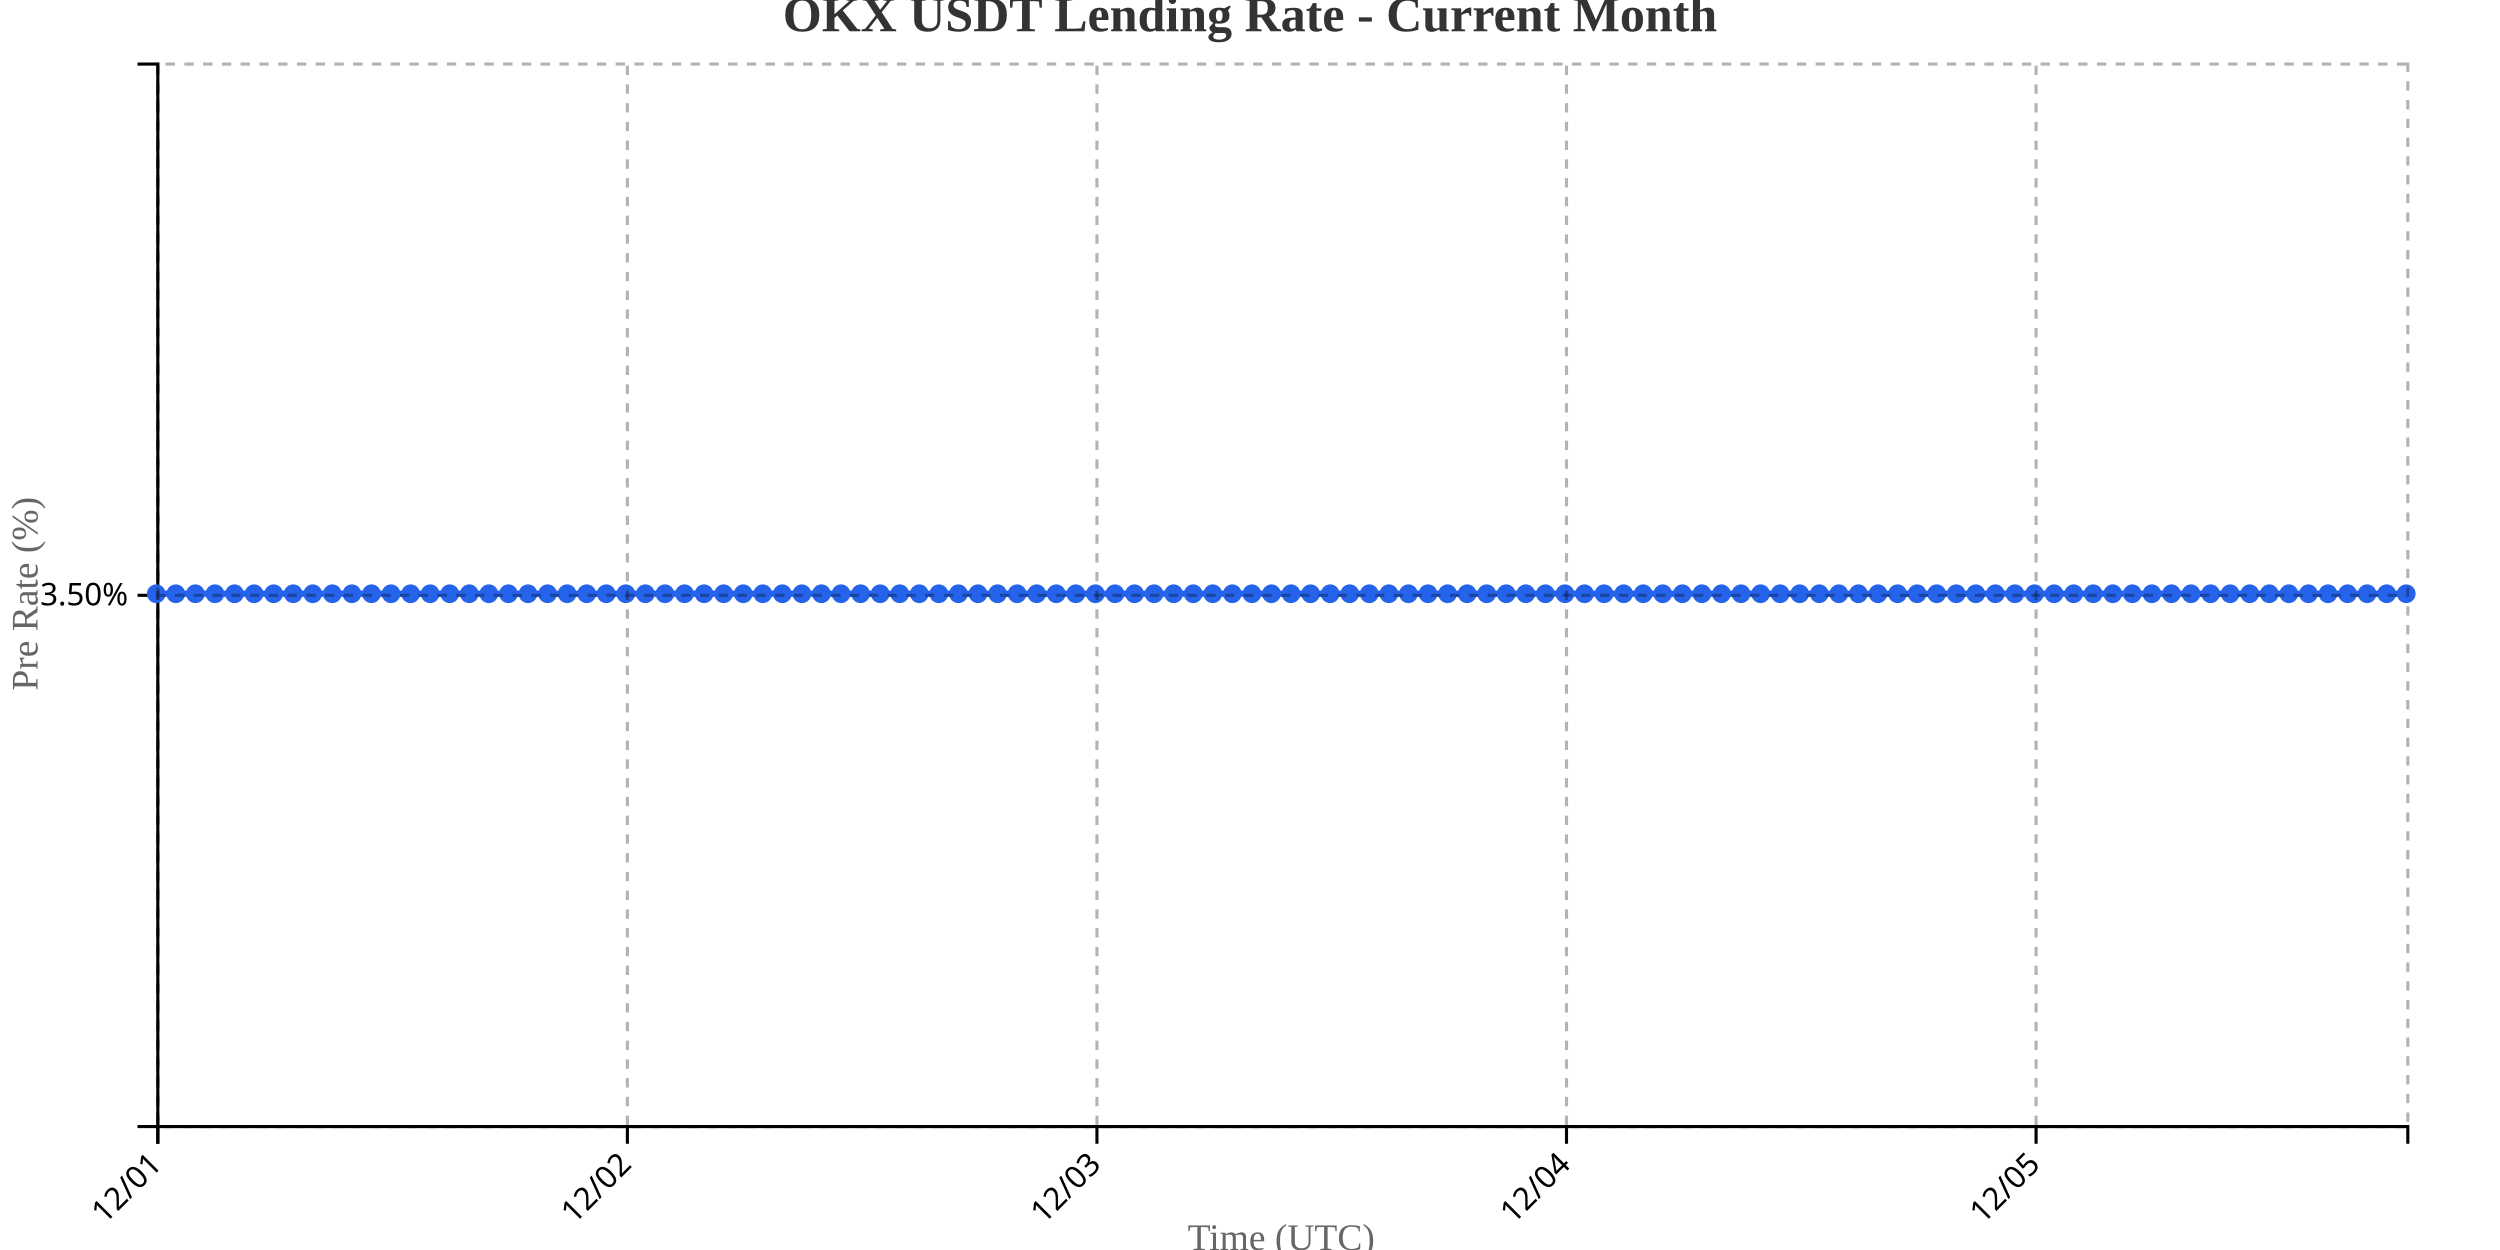
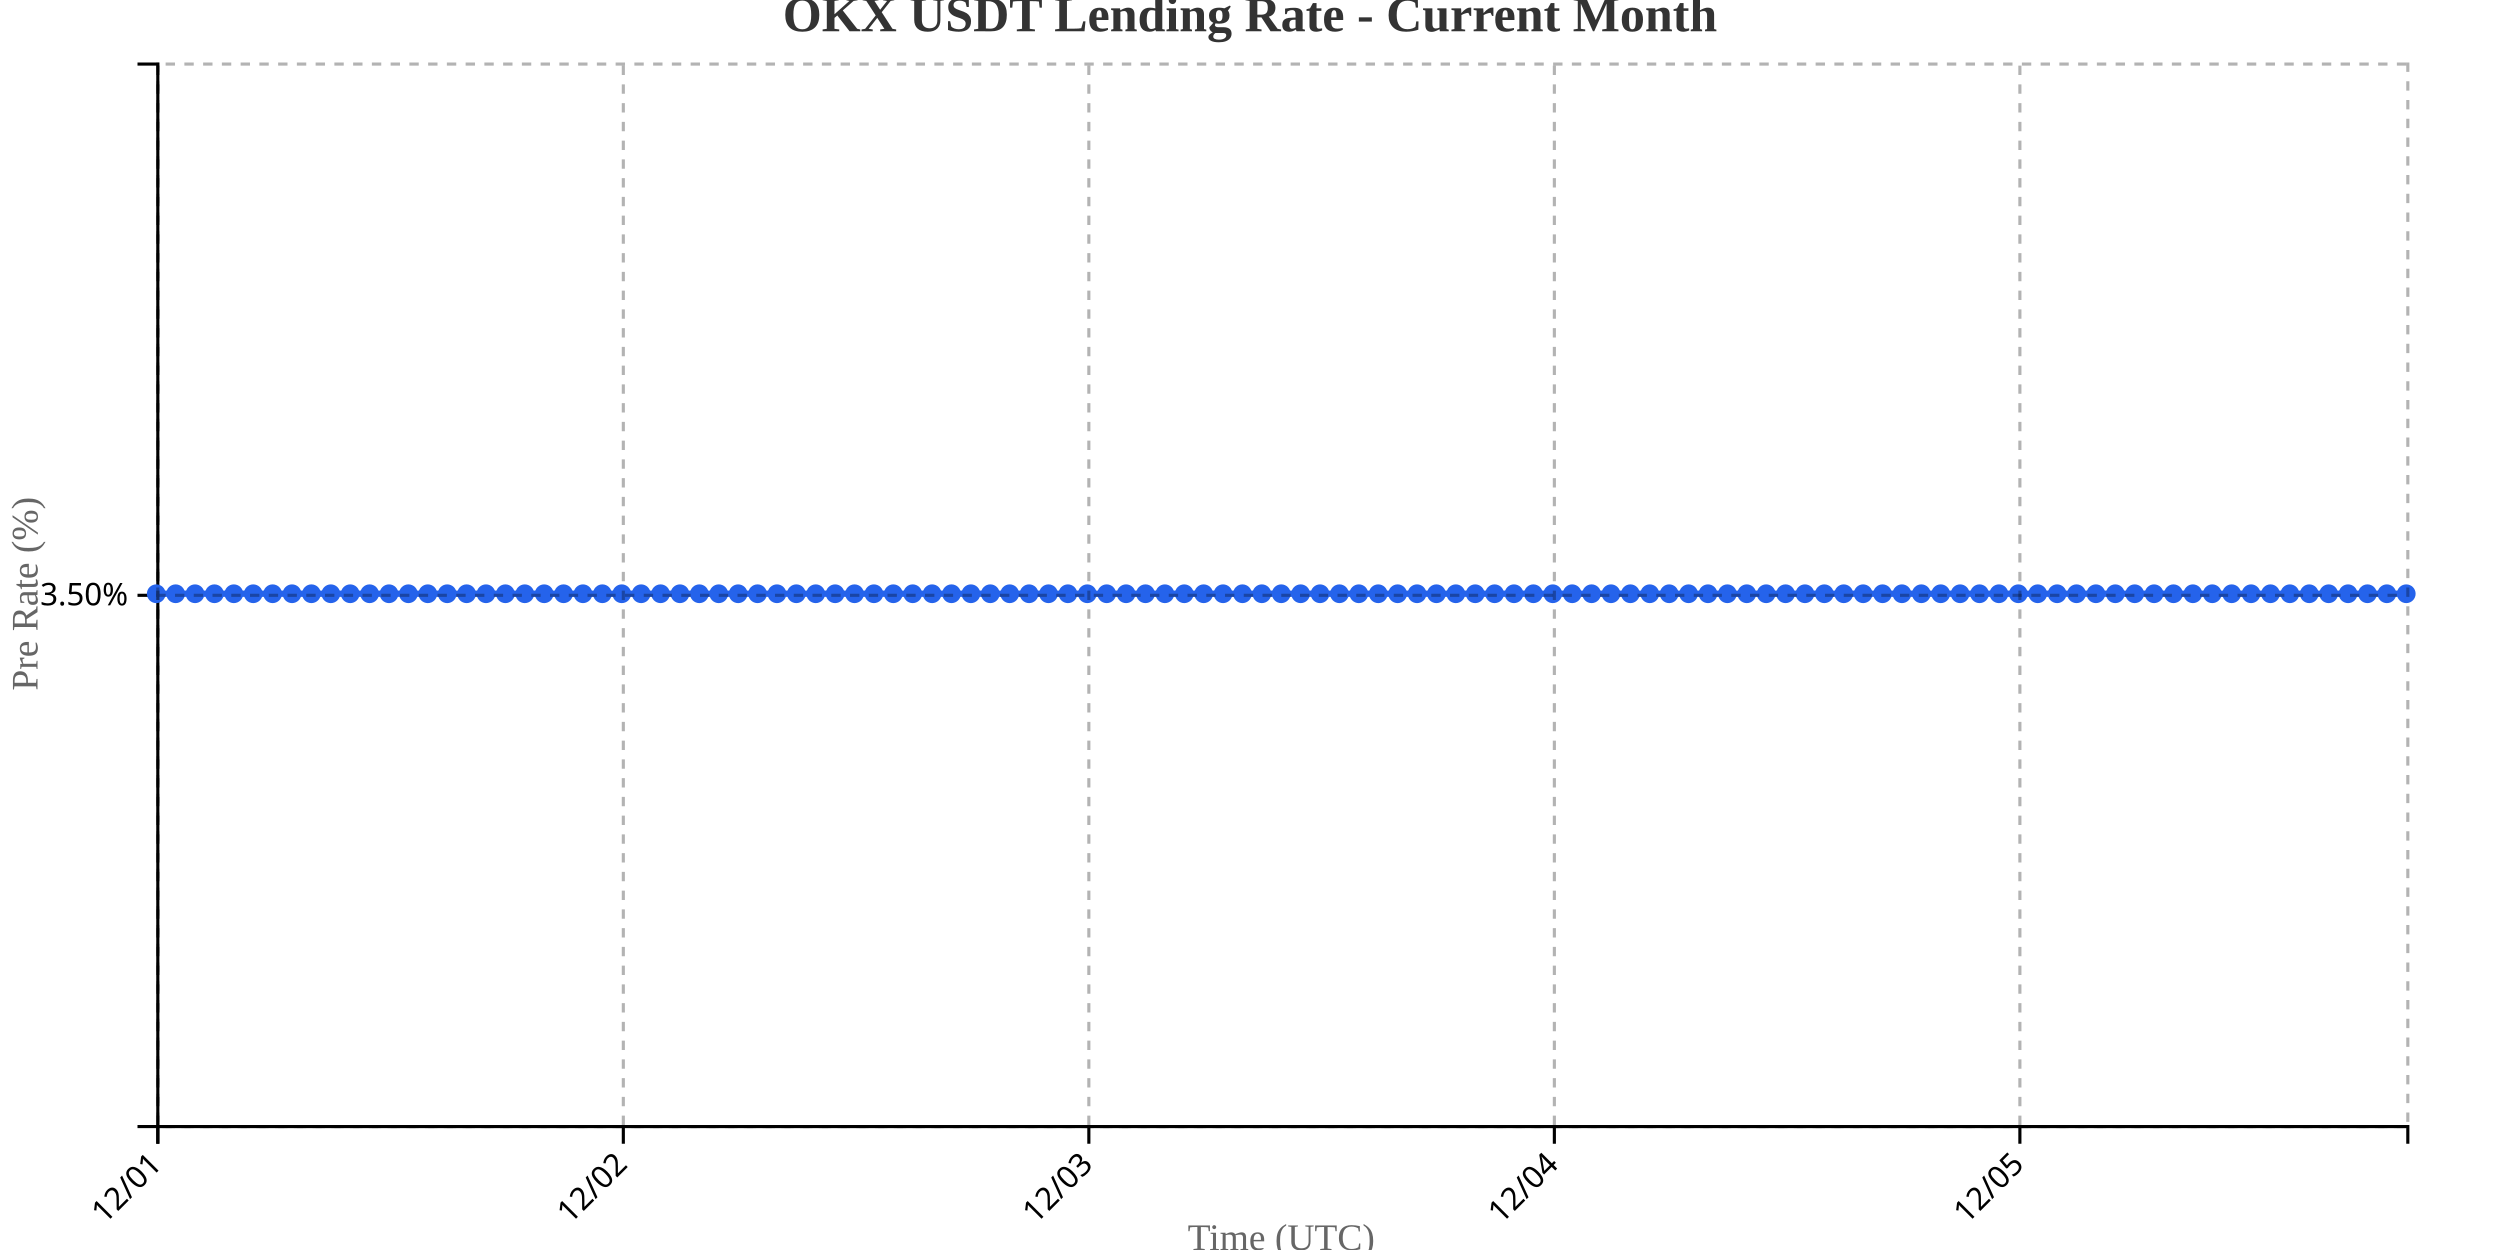
<svg xmlns="http://www.w3.org/2000/svg" width="800" height="400">
  <g transform="translate(50,20)">
    <g transform="translate(0,340)" fill="none" font-size="10" font-family="sans-serif" text-anchor="middle">
      <path class="domain" stroke="currentColor" d="M0.5,6V0.5H720.5V6" />
      <g class="tick" opacity="1" transform="translate(0.5,0)">
        <line stroke="currentColor" y2="6" />
        <text fill="currentColor" y="9" dy=".15em" style="text-anchor: end;" dx="-.8em" transform="rotate(-45)">12/01</text>
      </g>
-       <g class="tick" opacity="1" transform="translate(150.7609,0)">
+       <g class="tick" opacity="1" transform="translate(149.4655,0)">
        <line stroke="currentColor" y2="6" />
        <text fill="currentColor" y="9" dy=".15em" style="text-anchor: end;" dx="-.8em" transform="rotate(-45)">12/02</text>
      </g>
-       <g class="tick" opacity="1" transform="translate(301.0217,0)">
+       <g class="tick" opacity="1" transform="translate(298.431,0)">
        <line stroke="currentColor" y2="6" />
        <text fill="currentColor" y="9" dy=".15em" style="text-anchor: end;" dx="-.8em" transform="rotate(-45)">12/03</text>
      </g>
-       <g class="tick" opacity="1" transform="translate(451.2826,0)">
+       <g class="tick" opacity="1" transform="translate(447.3966,0)">
        <line stroke="currentColor" y2="6" />
        <text fill="currentColor" y="9" dy=".15em" style="text-anchor: end;" dx="-.8em" transform="rotate(-45)">12/04</text>
      </g>
-       <g class="tick" opacity="1" transform="translate(601.5435,0)">
+       <g class="tick" opacity="1" transform="translate(596.3621,0)">
        <line stroke="currentColor" y2="6" />
        <text fill="currentColor" y="9" dy=".15em" style="text-anchor: end;" dx="-.8em" transform="rotate(-45)">12/05</text>
      </g>
    </g>
    <g fill="none" font-size="10" font-family="sans-serif" text-anchor="end">
      <path class="domain" stroke="currentColor" d="M-6,340.5H0.5V0.5H-6" />
      <g class="tick" opacity="1" transform="translate(0,170.5)">
        <line stroke="currentColor" x2="-6" />
        <text fill="currentColor" x="-9" dy="0.32em">3.50%</text>
      </g>
    </g>
    <text transform="rotate(-90)" y="-50" x="-170" dy="1em" style="text-anchor: middle; font-size: 12px; fill: #666;">Pre Rate (%)</text>
    <text transform="translate(360, 380)" style="text-anchor: middle; font-size: 12px; fill: #666;">Time (UTC)</text>
-     <path fill="none" stroke="#2563eb" stroke-width="2" d="M0,170C2.087,170,4.174,170,6.261,170C8.348,170,10.435,170,12.522,170C14.609,170,16.696,170,18.783,170C20.87,170,22.957,170,25.043,170C27.13,170,29.217,170,31.304,170C33.391,170,35.478,170,37.565,170C39.652,170,41.739,170,43.826,170C45.913,170,48,170,50.087,170C52.174,170,54.261,170,56.348,170C58.435,170,60.522,170,62.609,170C64.696,170,66.783,170,68.87,170C70.957,170,73.043,170,75.13,170C77.217,170,79.304,170,81.391,170C83.478,170,85.565,170,87.652,170C89.739,170,91.826,170,93.913,170C96,170,98.087,170,100.174,170C102.261,170,104.348,170,106.435,170C108.522,170,110.609,170,112.696,170C114.783,170,116.87,170,118.957,170C121.043,170,123.13,170,125.217,170C127.304,170,129.391,170,131.478,170C133.565,170,135.652,170,137.739,170C139.826,170,141.913,170,144,170C146.087,170,148.174,170,150.261,170C152.348,170,154.435,170,156.522,170C158.609,170,160.696,170,162.783,170C164.87,170,166.957,170,169.043,170C171.13,170,173.217,170,175.304,170C177.391,170,179.478,170,181.565,170C183.652,170,185.739,170,187.826,170C189.913,170,192,170,194.087,170C196.174,170,198.261,170,200.348,170C202.435,170,204.522,170,206.609,170C208.696,170,210.783,170,212.87,170C214.957,170,217.043,170,219.13,170C221.217,170,223.304,170,225.391,170C227.478,170,229.565,170,231.652,170C233.739,170,235.826,170,237.913,170C240,170,242.087,170,244.174,170C246.261,170,248.348,170,250.435,170C252.522,170,254.609,170,256.696,170C258.783,170,260.87,170,262.957,170C265.043,170,267.13,170,269.217,170C271.304,170,273.391,170,275.478,170C277.565,170,279.652,170,281.739,170C283.826,170,285.913,170,288,170C290.087,170,292.174,170,294.261,170C296.348,170,298.435,170,300.522,170C302.609,170,304.696,170,306.783,170C308.87,170,310.957,170,313.043,170C315.13,170,317.217,170,319.304,170C321.391,170,323.478,170,325.565,170C327.652,170,329.739,170,331.826,170C333.913,170,336,170,338.087,170C340.174,170,342.261,170,344.348,170C346.435,170,348.522,170,350.609,170C352.696,170,354.783,170,356.87,170C358.957,170,361.043,170,363.13,170C365.217,170,367.304,170,369.391,170C371.478,170,373.565,170,375.652,170C377.739,170,379.826,170,381.913,170C384,170,386.087,170,388.174,170C390.261,170,392.348,170,394.435,170C396.522,170,398.609,170,400.696,170C402.783,170,404.87,170,406.957,170C409.043,170,411.13,170,413.217,170C415.304,170,417.391,170,419.478,170C421.565,170,423.652,170,425.739,170C427.826,170,429.913,170,432,170C434.087,170,436.174,170,438.261,170C440.348,170,442.435,170,444.522,170C446.609,170,448.696,170,450.783,170C452.87,170,454.957,170,457.043,170C459.13,170,461.217,170,463.304,170C465.391,170,467.478,170,469.565,170C471.652,170,473.739,170,475.826,170C477.913,170,480,170,482.087,170C484.174,170,486.261,170,488.348,170C490.435,170,492.522,170,494.609,170C496.696,170,498.783,170,500.87,170C502.957,170,505.043,170,507.13,170C509.217,170,511.304,170,513.391,170C515.478,170,517.565,170,519.652,170C521.739,170,523.826,170,525.913,170C528,170,530.087,170,532.174,170C534.261,170,536.348,170,538.435,170C540.522,170,542.609,170,544.696,170C546.783,170,548.87,170,550.957,170C553.043,170,555.13,170,557.217,170C559.304,170,561.391,170,563.478,170C565.565,170,567.652,170,569.739,170C571.826,170,573.913,170,576,170C578.087,170,580.174,170,582.261,170C584.348,170,586.435,170,588.522,170C590.609,170,592.696,170,594.783,170C596.87,170,598.957,170,601.043,170C603.13,170,605.217,170,607.304,170C609.391,170,611.478,170,613.565,170C615.652,170,617.739,170,619.826,170C621.913,170,624,170,626.087,170C628.174,170,630.261,170,632.348,170C634.435,170,636.522,170,638.609,170C640.696,170,642.783,170,644.87,170C646.957,170,649.043,170,651.13,170C653.217,170,655.304,170,657.391,170C659.478,170,661.565,170,663.652,170C665.739,170,667.826,170,669.913,170C672,170,674.087,170,676.174,170C678.261,170,680.348,170,682.435,170C684.522,170,686.609,170,688.696,170C690.783,170,692.87,170,694.957,170C697.043,170,699.13,170,701.217,170C703.304,170,705.391,170,707.478,170C709.565,170,711.652,170,713.739,170C715.826,170,717.913,170,720,170" />
+     <path fill="none" stroke="#2563eb" stroke-width="2" d="M0,170C2.069,170,4.138,170,6.207,170C8.276,170,10.345,170,12.414,170C14.483,170,16.552,170,18.621,170C20.69,170,22.759,170,24.828,170C26.897,170,28.966,170,31.034,170C33.103,170,35.172,170,37.241,170C39.31,170,41.379,170,43.448,170C45.517,170,47.586,170,49.655,170C51.724,170,53.793,170,55.862,170C57.931,170,60,170,62.069,170C64.138,170,66.207,170,68.276,170C70.345,170,72.414,170,74.483,170C76.552,170,78.621,170,80.69,170C82.759,170,84.828,170,86.897,170C88.966,170,91.034,170,93.103,170C95.172,170,97.241,170,99.31,170C101.379,170,103.448,170,105.517,170C107.586,170,109.655,170,111.724,170C113.793,170,115.862,170,117.931,170C120,170,122.069,170,124.138,170C126.207,170,128.276,170,130.345,170C132.414,170,134.483,170,136.552,170C138.621,170,140.69,170,142.759,170C144.828,170,146.897,170,148.966,170C151.034,170,153.103,170,155.172,170C157.241,170,159.31,170,161.379,170C163.448,170,165.517,170,167.586,170C169.655,170,171.724,170,173.793,170C175.862,170,177.931,170,180,170C182.069,170,184.138,170,186.207,170C188.276,170,190.345,170,192.414,170C194.483,170,196.552,170,198.621,170C200.69,170,202.759,170,204.828,170C206.897,170,208.966,170,211.034,170C213.103,170,215.172,170,217.241,170C219.31,170,221.379,170,223.448,170C225.517,170,227.586,170,229.655,170C231.724,170,233.793,170,235.862,170C237.931,170,240,170,242.069,170C244.138,170,246.207,170,248.276,170C250.345,170,252.414,170,254.483,170C256.552,170,258.621,170,260.69,170C262.759,170,264.828,170,266.897,170C268.966,170,271.034,170,273.103,170C275.172,170,277.241,170,279.31,170C281.379,170,283.448,170,285.517,170C287.586,170,289.655,170,291.724,170C293.793,170,295.862,170,297.931,170C300,170,302.069,170,304.138,170C306.207,170,308.276,170,310.345,170C312.414,170,314.483,170,316.552,170C318.621,170,320.69,170,322.759,170C324.828,170,326.897,170,328.966,170C331.034,170,333.103,170,335.172,170C337.241,170,339.31,170,341.379,170C343.448,170,345.517,170,347.586,170C349.655,170,351.724,170,353.793,170C355.862,170,357.931,170,360,170C362.069,170,364.138,170,366.207,170C368.276,170,370.345,170,372.414,170C374.483,170,376.552,170,378.621,170C380.69,170,382.759,170,384.828,170C386.897,170,388.966,170,391.034,170C393.103,170,395.172,170,397.241,170C399.31,170,401.379,170,403.448,170C405.517,170,407.586,170,409.655,170C411.724,170,413.793,170,415.862,170C417.931,170,420,170,422.069,170C424.138,170,426.207,170,428.276,170C430.345,170,432.414,170,434.483,170C436.552,170,438.621,170,440.69,170C442.759,170,444.828,170,446.897,170C448.966,170,451.034,170,453.103,170C455.172,170,457.241,170,459.31,170C461.379,170,463.448,170,465.517,170C467.586,170,469.655,170,471.724,170C473.793,170,475.862,170,477.931,170C480,170,482.069,170,484.138,170C486.207,170,488.276,170,490.345,170C492.414,170,494.483,170,496.552,170C498.621,170,500.69,170,502.759,170C504.828,170,506.897,170,508.966,170C511.034,170,513.103,170,515.172,170C517.241,170,519.31,170,521.379,170C523.448,170,525.517,170,527.586,170C529.655,170,531.724,170,533.793,170C535.862,170,537.931,170,540,170C542.069,170,544.138,170,546.207,170C548.276,170,550.345,170,552.414,170C554.483,170,556.552,170,558.621,170C560.69,170,562.759,170,564.828,170C566.897,170,568.966,170,571.034,170C573.103,170,575.172,170,577.241,170C579.31,170,581.379,170,583.448,170C585.517,170,587.586,170,589.655,170C591.724,170,593.793,170,595.862,170C597.931,170,600,170,602.069,170C604.138,170,606.207,170,608.276,170C610.345,170,612.414,170,614.483,170C616.552,170,618.621,170,620.69,170C622.759,170,624.828,170,626.897,170C628.966,170,631.034,170,633.103,170C635.172,170,637.241,170,639.31,170C641.379,170,643.448,170,645.517,170C647.586,170,649.655,170,651.724,170C653.793,170,655.862,170,657.931,170C660,170,662.069,170,664.138,170C666.207,170,668.276,170,670.345,170C672.414,170,674.483,170,676.552,170C678.621,170,680.69,170,682.759,170C684.828,170,686.897,170,688.966,170C691.034,170,693.103,170,695.172,170C697.241,170,699.31,170,701.379,170C703.448,170,705.517,170,707.586,170C709.655,170,711.724,170,713.793,170C715.862,170,717.931,170,720,170" />
    <circle class="dot" cx="0" cy="170" r="3" fill="#2563eb" />
-     <circle class="dot" cx="6.261" cy="170" r="3" fill="#2563eb" />
-     <circle class="dot" cx="12.522" cy="170" r="3" fill="#2563eb" />
-     <circle class="dot" cx="18.783" cy="170" r="3" fill="#2563eb" />
-     <circle class="dot" cx="25.043" cy="170" r="3" fill="#2563eb" />
-     <circle class="dot" cx="31.304" cy="170" r="3" fill="#2563eb" />
-     <circle class="dot" cx="37.565" cy="170" r="3" fill="#2563eb" />
-     <circle class="dot" cx="43.826" cy="170" r="3" fill="#2563eb" />
-     <circle class="dot" cx="50.087" cy="170" r="3" fill="#2563eb" />
-     <circle class="dot" cx="56.348" cy="170" r="3" fill="#2563eb" />
-     <circle class="dot" cx="62.609" cy="170" r="3" fill="#2563eb" />
-     <circle class="dot" cx="68.87" cy="170" r="3" fill="#2563eb" />
-     <circle class="dot" cx="75.13" cy="170" r="3" fill="#2563eb" />
-     <circle class="dot" cx="81.391" cy="170" r="3" fill="#2563eb" />
-     <circle class="dot" cx="87.652" cy="170" r="3" fill="#2563eb" />
-     <circle class="dot" cx="93.913" cy="170" r="3" fill="#2563eb" />
-     <circle class="dot" cx="100.174" cy="170" r="3" fill="#2563eb" />
-     <circle class="dot" cx="106.435" cy="170" r="3" fill="#2563eb" />
-     <circle class="dot" cx="112.696" cy="170" r="3" fill="#2563eb" />
-     <circle class="dot" cx="118.957" cy="170" r="3" fill="#2563eb" />
-     <circle class="dot" cx="125.217" cy="170" r="3" fill="#2563eb" />
-     <circle class="dot" cx="131.478" cy="170" r="3" fill="#2563eb" />
-     <circle class="dot" cx="137.739" cy="170" r="3" fill="#2563eb" />
-     <circle class="dot" cx="144" cy="170" r="3" fill="#2563eb" />
-     <circle class="dot" cx="150.261" cy="170" r="3" fill="#2563eb" />
-     <circle class="dot" cx="156.522" cy="170" r="3" fill="#2563eb" />
-     <circle class="dot" cx="162.783" cy="170" r="3" fill="#2563eb" />
-     <circle class="dot" cx="169.043" cy="170" r="3" fill="#2563eb" />
-     <circle class="dot" cx="175.304" cy="170" r="3" fill="#2563eb" />
-     <circle class="dot" cx="181.565" cy="170" r="3" fill="#2563eb" />
-     <circle class="dot" cx="187.826" cy="170" r="3" fill="#2563eb" />
-     <circle class="dot" cx="194.087" cy="170" r="3" fill="#2563eb" />
-     <circle class="dot" cx="200.348" cy="170" r="3" fill="#2563eb" />
-     <circle class="dot" cx="206.609" cy="170" r="3" fill="#2563eb" />
-     <circle class="dot" cx="212.87" cy="170" r="3" fill="#2563eb" />
-     <circle class="dot" cx="219.13" cy="170" r="3" fill="#2563eb" />
-     <circle class="dot" cx="225.391" cy="170" r="3" fill="#2563eb" />
-     <circle class="dot" cx="231.652" cy="170" r="3" fill="#2563eb" />
-     <circle class="dot" cx="237.913" cy="170" r="3" fill="#2563eb" />
-     <circle class="dot" cx="244.174" cy="170" r="3" fill="#2563eb" />
-     <circle class="dot" cx="250.435" cy="170" r="3" fill="#2563eb" />
-     <circle class="dot" cx="256.696" cy="170" r="3" fill="#2563eb" />
-     <circle class="dot" cx="262.957" cy="170" r="3" fill="#2563eb" />
-     <circle class="dot" cx="269.217" cy="170" r="3" fill="#2563eb" />
-     <circle class="dot" cx="275.478" cy="170" r="3" fill="#2563eb" />
-     <circle class="dot" cx="281.739" cy="170" r="3" fill="#2563eb" />
-     <circle class="dot" cx="288" cy="170" r="3" fill="#2563eb" />
-     <circle class="dot" cx="294.261" cy="170" r="3" fill="#2563eb" />
-     <circle class="dot" cx="300.522" cy="170" r="3" fill="#2563eb" />
-     <circle class="dot" cx="306.783" cy="170" r="3" fill="#2563eb" />
-     <circle class="dot" cx="313.043" cy="170" r="3" fill="#2563eb" />
-     <circle class="dot" cx="319.304" cy="170" r="3" fill="#2563eb" />
-     <circle class="dot" cx="325.565" cy="170" r="3" fill="#2563eb" />
-     <circle class="dot" cx="331.826" cy="170" r="3" fill="#2563eb" />
-     <circle class="dot" cx="338.087" cy="170" r="3" fill="#2563eb" />
-     <circle class="dot" cx="344.348" cy="170" r="3" fill="#2563eb" />
-     <circle class="dot" cx="350.609" cy="170" r="3" fill="#2563eb" />
-     <circle class="dot" cx="356.87" cy="170" r="3" fill="#2563eb" />
-     <circle class="dot" cx="363.13" cy="170" r="3" fill="#2563eb" />
-     <circle class="dot" cx="369.391" cy="170" r="3" fill="#2563eb" />
-     <circle class="dot" cx="375.652" cy="170" r="3" fill="#2563eb" />
-     <circle class="dot" cx="381.913" cy="170" r="3" fill="#2563eb" />
-     <circle class="dot" cx="388.174" cy="170" r="3" fill="#2563eb" />
-     <circle class="dot" cx="394.435" cy="170" r="3" fill="#2563eb" />
-     <circle class="dot" cx="400.696" cy="170" r="3" fill="#2563eb" />
-     <circle class="dot" cx="406.957" cy="170" r="3" fill="#2563eb" />
-     <circle class="dot" cx="413.217" cy="170" r="3" fill="#2563eb" />
-     <circle class="dot" cx="419.478" cy="170" r="3" fill="#2563eb" />
-     <circle class="dot" cx="425.739" cy="170" r="3" fill="#2563eb" />
-     <circle class="dot" cx="432" cy="170" r="3" fill="#2563eb" />
-     <circle class="dot" cx="438.261" cy="170" r="3" fill="#2563eb" />
-     <circle class="dot" cx="444.522" cy="170" r="3" fill="#2563eb" />
-     <circle class="dot" cx="450.783" cy="170" r="3" fill="#2563eb" />
-     <circle class="dot" cx="457.043" cy="170" r="3" fill="#2563eb" />
-     <circle class="dot" cx="463.304" cy="170" r="3" fill="#2563eb" />
-     <circle class="dot" cx="469.565" cy="170" r="3" fill="#2563eb" />
-     <circle class="dot" cx="475.826" cy="170" r="3" fill="#2563eb" />
-     <circle class="dot" cx="482.087" cy="170" r="3" fill="#2563eb" />
-     <circle class="dot" cx="488.348" cy="170" r="3" fill="#2563eb" />
-     <circle class="dot" cx="494.609" cy="170" r="3" fill="#2563eb" />
-     <circle class="dot" cx="500.87" cy="170" r="3" fill="#2563eb" />
-     <circle class="dot" cx="507.13" cy="170" r="3" fill="#2563eb" />
-     <circle class="dot" cx="513.391" cy="170" r="3" fill="#2563eb" />
-     <circle class="dot" cx="519.652" cy="170" r="3" fill="#2563eb" />
-     <circle class="dot" cx="525.913" cy="170" r="3" fill="#2563eb" />
-     <circle class="dot" cx="532.174" cy="170" r="3" fill="#2563eb" />
-     <circle class="dot" cx="538.435" cy="170" r="3" fill="#2563eb" />
-     <circle class="dot" cx="544.696" cy="170" r="3" fill="#2563eb" />
-     <circle class="dot" cx="550.957" cy="170" r="3" fill="#2563eb" />
-     <circle class="dot" cx="557.217" cy="170" r="3" fill="#2563eb" />
-     <circle class="dot" cx="563.478" cy="170" r="3" fill="#2563eb" />
-     <circle class="dot" cx="569.739" cy="170" r="3" fill="#2563eb" />
-     <circle class="dot" cx="576" cy="170" r="3" fill="#2563eb" />
-     <circle class="dot" cx="582.261" cy="170" r="3" fill="#2563eb" />
-     <circle class="dot" cx="588.522" cy="170" r="3" fill="#2563eb" />
-     <circle class="dot" cx="594.783" cy="170" r="3" fill="#2563eb" />
-     <circle class="dot" cx="601.043" cy="170" r="3" fill="#2563eb" />
-     <circle class="dot" cx="607.304" cy="170" r="3" fill="#2563eb" />
-     <circle class="dot" cx="613.565" cy="170" r="3" fill="#2563eb" />
-     <circle class="dot" cx="619.826" cy="170" r="3" fill="#2563eb" />
-     <circle class="dot" cx="626.087" cy="170" r="3" fill="#2563eb" />
-     <circle class="dot" cx="632.348" cy="170" r="3" fill="#2563eb" />
-     <circle class="dot" cx="638.609" cy="170" r="3" fill="#2563eb" />
-     <circle class="dot" cx="644.87" cy="170" r="3" fill="#2563eb" />
-     <circle class="dot" cx="651.13" cy="170" r="3" fill="#2563eb" />
-     <circle class="dot" cx="657.391" cy="170" r="3" fill="#2563eb" />
-     <circle class="dot" cx="663.652" cy="170" r="3" fill="#2563eb" />
-     <circle class="dot" cx="669.913" cy="170" r="3" fill="#2563eb" />
-     <circle class="dot" cx="676.174" cy="170" r="3" fill="#2563eb" />
-     <circle class="dot" cx="682.435" cy="170" r="3" fill="#2563eb" />
-     <circle class="dot" cx="688.696" cy="170" r="3" fill="#2563eb" />
-     <circle class="dot" cx="694.957" cy="170" r="3" fill="#2563eb" />
-     <circle class="dot" cx="701.217" cy="170" r="3" fill="#2563eb" />
-     <circle class="dot" cx="707.478" cy="170" r="3" fill="#2563eb" />
-     <circle class="dot" cx="713.739" cy="170" r="3" fill="#2563eb" />
+     <circle class="dot" cx="6.207" cy="170" r="3" fill="#2563eb" />
+     <circle class="dot" cx="12.414" cy="170" r="3" fill="#2563eb" />
+     <circle class="dot" cx="18.621" cy="170" r="3" fill="#2563eb" />
+     <circle class="dot" cx="24.828" cy="170" r="3" fill="#2563eb" />
+     <circle class="dot" cx="31.034" cy="170" r="3" fill="#2563eb" />
+     <circle class="dot" cx="37.241" cy="170" r="3" fill="#2563eb" />
+     <circle class="dot" cx="43.448" cy="170" r="3" fill="#2563eb" />
+     <circle class="dot" cx="49.655" cy="170" r="3" fill="#2563eb" />
+     <circle class="dot" cx="55.862" cy="170" r="3" fill="#2563eb" />
+     <circle class="dot" cx="62.069" cy="170" r="3" fill="#2563eb" />
+     <circle class="dot" cx="68.276" cy="170" r="3" fill="#2563eb" />
+     <circle class="dot" cx="74.483" cy="170" r="3" fill="#2563eb" />
+     <circle class="dot" cx="80.69" cy="170" r="3" fill="#2563eb" />
+     <circle class="dot" cx="86.897" cy="170" r="3" fill="#2563eb" />
+     <circle class="dot" cx="93.103" cy="170" r="3" fill="#2563eb" />
+     <circle class="dot" cx="99.31" cy="170" r="3" fill="#2563eb" />
+     <circle class="dot" cx="105.517" cy="170" r="3" fill="#2563eb" />
+     <circle class="dot" cx="111.724" cy="170" r="3" fill="#2563eb" />
+     <circle class="dot" cx="117.931" cy="170" r="3" fill="#2563eb" />
+     <circle class="dot" cx="124.138" cy="170" r="3" fill="#2563eb" />
+     <circle class="dot" cx="130.345" cy="170" r="3" fill="#2563eb" />
+     <circle class="dot" cx="136.552" cy="170" r="3" fill="#2563eb" />
+     <circle class="dot" cx="142.759" cy="170" r="3" fill="#2563eb" />
+     <circle class="dot" cx="148.966" cy="170" r="3" fill="#2563eb" />
+     <circle class="dot" cx="155.172" cy="170" r="3" fill="#2563eb" />
+     <circle class="dot" cx="161.379" cy="170" r="3" fill="#2563eb" />
+     <circle class="dot" cx="167.586" cy="170" r="3" fill="#2563eb" />
+     <circle class="dot" cx="173.793" cy="170" r="3" fill="#2563eb" />
+     <circle class="dot" cx="180" cy="170" r="3" fill="#2563eb" />
+     <circle class="dot" cx="186.207" cy="170" r="3" fill="#2563eb" />
+     <circle class="dot" cx="192.414" cy="170" r="3" fill="#2563eb" />
+     <circle class="dot" cx="198.621" cy="170" r="3" fill="#2563eb" />
+     <circle class="dot" cx="204.828" cy="170" r="3" fill="#2563eb" />
+     <circle class="dot" cx="211.034" cy="170" r="3" fill="#2563eb" />
+     <circle class="dot" cx="217.241" cy="170" r="3" fill="#2563eb" />
+     <circle class="dot" cx="223.448" cy="170" r="3" fill="#2563eb" />
+     <circle class="dot" cx="229.655" cy="170" r="3" fill="#2563eb" />
+     <circle class="dot" cx="235.862" cy="170" r="3" fill="#2563eb" />
+     <circle class="dot" cx="242.069" cy="170" r="3" fill="#2563eb" />
+     <circle class="dot" cx="248.276" cy="170" r="3" fill="#2563eb" />
+     <circle class="dot" cx="254.483" cy="170" r="3" fill="#2563eb" />
+     <circle class="dot" cx="260.69" cy="170" r="3" fill="#2563eb" />
+     <circle class="dot" cx="266.897" cy="170" r="3" fill="#2563eb" />
+     <circle class="dot" cx="273.103" cy="170" r="3" fill="#2563eb" />
+     <circle class="dot" cx="279.31" cy="170" r="3" fill="#2563eb" />
+     <circle class="dot" cx="285.517" cy="170" r="3" fill="#2563eb" />
+     <circle class="dot" cx="291.724" cy="170" r="3" fill="#2563eb" />
+     <circle class="dot" cx="297.931" cy="170" r="3" fill="#2563eb" />
+     <circle class="dot" cx="304.138" cy="170" r="3" fill="#2563eb" />
+     <circle class="dot" cx="310.345" cy="170" r="3" fill="#2563eb" />
+     <circle class="dot" cx="316.552" cy="170" r="3" fill="#2563eb" />
+     <circle class="dot" cx="322.759" cy="170" r="3" fill="#2563eb" />
+     <circle class="dot" cx="328.966" cy="170" r="3" fill="#2563eb" />
+     <circle class="dot" cx="335.172" cy="170" r="3" fill="#2563eb" />
+     <circle class="dot" cx="341.379" cy="170" r="3" fill="#2563eb" />
+     <circle class="dot" cx="347.586" cy="170" r="3" fill="#2563eb" />
+     <circle class="dot" cx="353.793" cy="170" r="3" fill="#2563eb" />
+     <circle class="dot" cx="360" cy="170" r="3" fill="#2563eb" />
+     <circle class="dot" cx="366.207" cy="170" r="3" fill="#2563eb" />
+     <circle class="dot" cx="372.414" cy="170" r="3" fill="#2563eb" />
+     <circle class="dot" cx="378.621" cy="170" r="3" fill="#2563eb" />
+     <circle class="dot" cx="384.828" cy="170" r="3" fill="#2563eb" />
+     <circle class="dot" cx="391.034" cy="170" r="3" fill="#2563eb" />
+     <circle class="dot" cx="397.241" cy="170" r="3" fill="#2563eb" />
+     <circle class="dot" cx="403.448" cy="170" r="3" fill="#2563eb" />
+     <circle class="dot" cx="409.655" cy="170" r="3" fill="#2563eb" />
+     <circle class="dot" cx="415.862" cy="170" r="3" fill="#2563eb" />
+     <circle class="dot" cx="422.069" cy="170" r="3" fill="#2563eb" />
+     <circle class="dot" cx="428.276" cy="170" r="3" fill="#2563eb" />
+     <circle class="dot" cx="434.483" cy="170" r="3" fill="#2563eb" />
+     <circle class="dot" cx="440.69" cy="170" r="3" fill="#2563eb" />
+     <circle class="dot" cx="446.897" cy="170" r="3" fill="#2563eb" />
+     <circle class="dot" cx="453.103" cy="170" r="3" fill="#2563eb" />
+     <circle class="dot" cx="459.31" cy="170" r="3" fill="#2563eb" />
+     <circle class="dot" cx="465.517" cy="170" r="3" fill="#2563eb" />
+     <circle class="dot" cx="471.724" cy="170" r="3" fill="#2563eb" />
+     <circle class="dot" cx="477.931" cy="170" r="3" fill="#2563eb" />
+     <circle class="dot" cx="484.138" cy="170" r="3" fill="#2563eb" />
+     <circle class="dot" cx="490.345" cy="170" r="3" fill="#2563eb" />
+     <circle class="dot" cx="496.552" cy="170" r="3" fill="#2563eb" />
+     <circle class="dot" cx="502.759" cy="170" r="3" fill="#2563eb" />
+     <circle class="dot" cx="508.966" cy="170" r="3" fill="#2563eb" />
+     <circle class="dot" cx="515.172" cy="170" r="3" fill="#2563eb" />
+     <circle class="dot" cx="521.379" cy="170" r="3" fill="#2563eb" />
+     <circle class="dot" cx="527.586" cy="170" r="3" fill="#2563eb" />
+     <circle class="dot" cx="533.793" cy="170" r="3" fill="#2563eb" />
+     <circle class="dot" cx="540" cy="170" r="3" fill="#2563eb" />
+     <circle class="dot" cx="546.207" cy="170" r="3" fill="#2563eb" />
+     <circle class="dot" cx="552.414" cy="170" r="3" fill="#2563eb" />
+     <circle class="dot" cx="558.621" cy="170" r="3" fill="#2563eb" />
+     <circle class="dot" cx="564.828" cy="170" r="3" fill="#2563eb" />
+     <circle class="dot" cx="571.034" cy="170" r="3" fill="#2563eb" />
+     <circle class="dot" cx="577.241" cy="170" r="3" fill="#2563eb" />
+     <circle class="dot" cx="583.448" cy="170" r="3" fill="#2563eb" />
+     <circle class="dot" cx="589.655" cy="170" r="3" fill="#2563eb" />
+     <circle class="dot" cx="595.862" cy="170" r="3" fill="#2563eb" />
+     <circle class="dot" cx="602.069" cy="170" r="3" fill="#2563eb" />
+     <circle class="dot" cx="608.276" cy="170" r="3" fill="#2563eb" />
+     <circle class="dot" cx="614.483" cy="170" r="3" fill="#2563eb" />
+     <circle class="dot" cx="620.69" cy="170" r="3" fill="#2563eb" />
+     <circle class="dot" cx="626.897" cy="170" r="3" fill="#2563eb" />
+     <circle class="dot" cx="633.103" cy="170" r="3" fill="#2563eb" />
+     <circle class="dot" cx="639.31" cy="170" r="3" fill="#2563eb" />
+     <circle class="dot" cx="645.517" cy="170" r="3" fill="#2563eb" />
+     <circle class="dot" cx="651.724" cy="170" r="3" fill="#2563eb" />
+     <circle class="dot" cx="657.931" cy="170" r="3" fill="#2563eb" />
+     <circle class="dot" cx="664.138" cy="170" r="3" fill="#2563eb" />
+     <circle class="dot" cx="670.345" cy="170" r="3" fill="#2563eb" />
+     <circle class="dot" cx="676.552" cy="170" r="3" fill="#2563eb" />
+     <circle class="dot" cx="682.759" cy="170" r="3" fill="#2563eb" />
+     <circle class="dot" cx="688.966" cy="170" r="3" fill="#2563eb" />
+     <circle class="dot" cx="695.172" cy="170" r="3" fill="#2563eb" />
+     <circle class="dot" cx="701.379" cy="170" r="3" fill="#2563eb" />
+     <circle class="dot" cx="707.586" cy="170" r="3" fill="#2563eb" />
+     <circle class="dot" cx="713.793" cy="170" r="3" fill="#2563eb" />
    <circle class="dot" cx="720" cy="170" r="3" fill="#2563eb" />
    <g class="grid" transform="translate(0,340)" fill="none" font-size="10" font-family="sans-serif" text-anchor="middle" style="stroke-dasharray: 3,3; opacity: 0.3;">
      <path class="domain" stroke="currentColor" d="M0.5,-340V0.5H720.5V-340" />
      <g class="tick" opacity="1" transform="translate(0.5,0)">
        <line stroke="currentColor" y2="-340" />
        <text fill="currentColor" y="3" dy="0.71em" />
      </g>
-       <g class="tick" opacity="1" transform="translate(150.7609,0)">
+       <g class="tick" opacity="1" transform="translate(149.4655,0)">
        <line stroke="currentColor" y2="-340" />
        <text fill="currentColor" y="3" dy="0.71em" />
      </g>
-       <g class="tick" opacity="1" transform="translate(301.0217,0)">
+       <g class="tick" opacity="1" transform="translate(298.431,0)">
        <line stroke="currentColor" y2="-340" />
        <text fill="currentColor" y="3" dy="0.71em" />
      </g>
-       <g class="tick" opacity="1" transform="translate(451.2826,0)">
+       <g class="tick" opacity="1" transform="translate(447.3966,0)">
        <line stroke="currentColor" y2="-340" />
        <text fill="currentColor" y="3" dy="0.71em" />
      </g>
-       <g class="tick" opacity="1" transform="translate(601.5435,0)">
+       <g class="tick" opacity="1" transform="translate(596.3621,0)">
        <line stroke="currentColor" y2="-340" />
        <text fill="currentColor" y="3" dy="0.71em" />
      </g>
    </g>
    <g class="grid" fill="none" font-size="10" font-family="sans-serif" text-anchor="end" style="stroke-dasharray: 3,3; opacity: 0.3;">
      <path class="domain" stroke="currentColor" d="M720,340.5H0.5V0.5H720" />
      <g class="tick" opacity="1" transform="translate(0,170.5)">
        <line stroke="currentColor" x2="720" />
        <text fill="currentColor" x="-3" dy="0.32em" />
      </g>
    </g>
  </g>
  <text x="400" y="10" text-anchor="middle" style="font-size: 16px; font-weight: bold; fill: #333;">OKX USDT Lending Rate - Current Month</text>
</svg>
